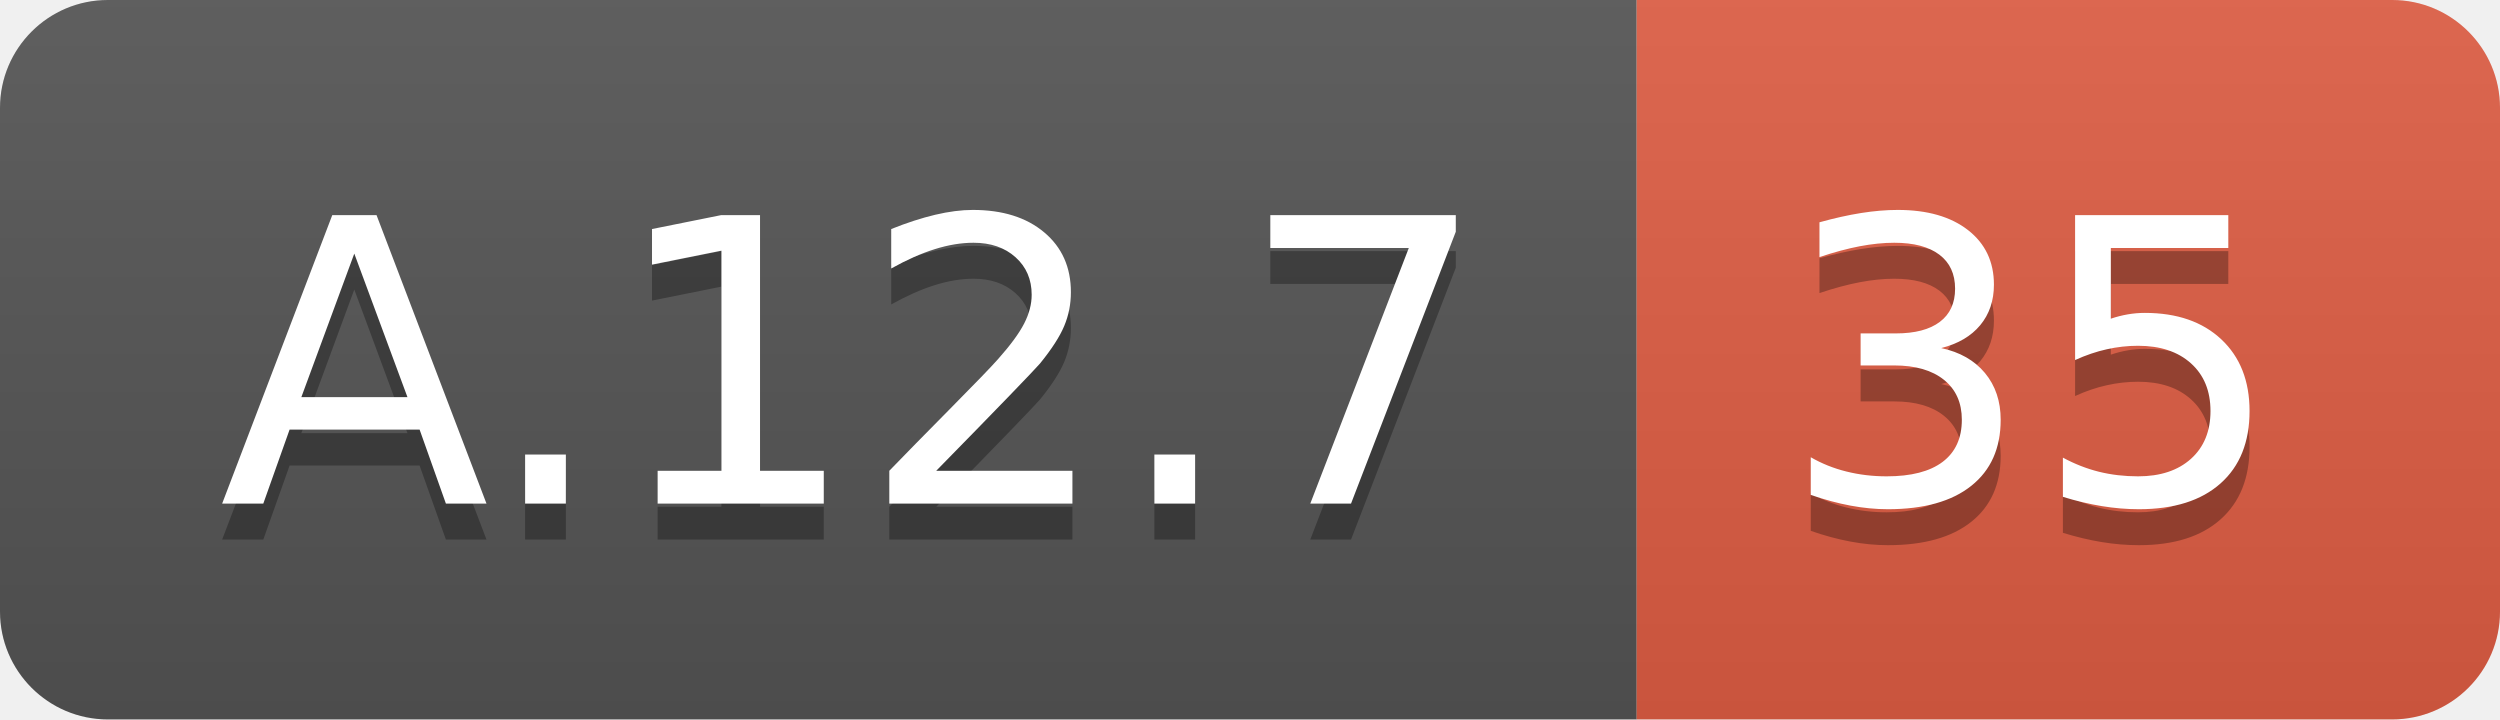
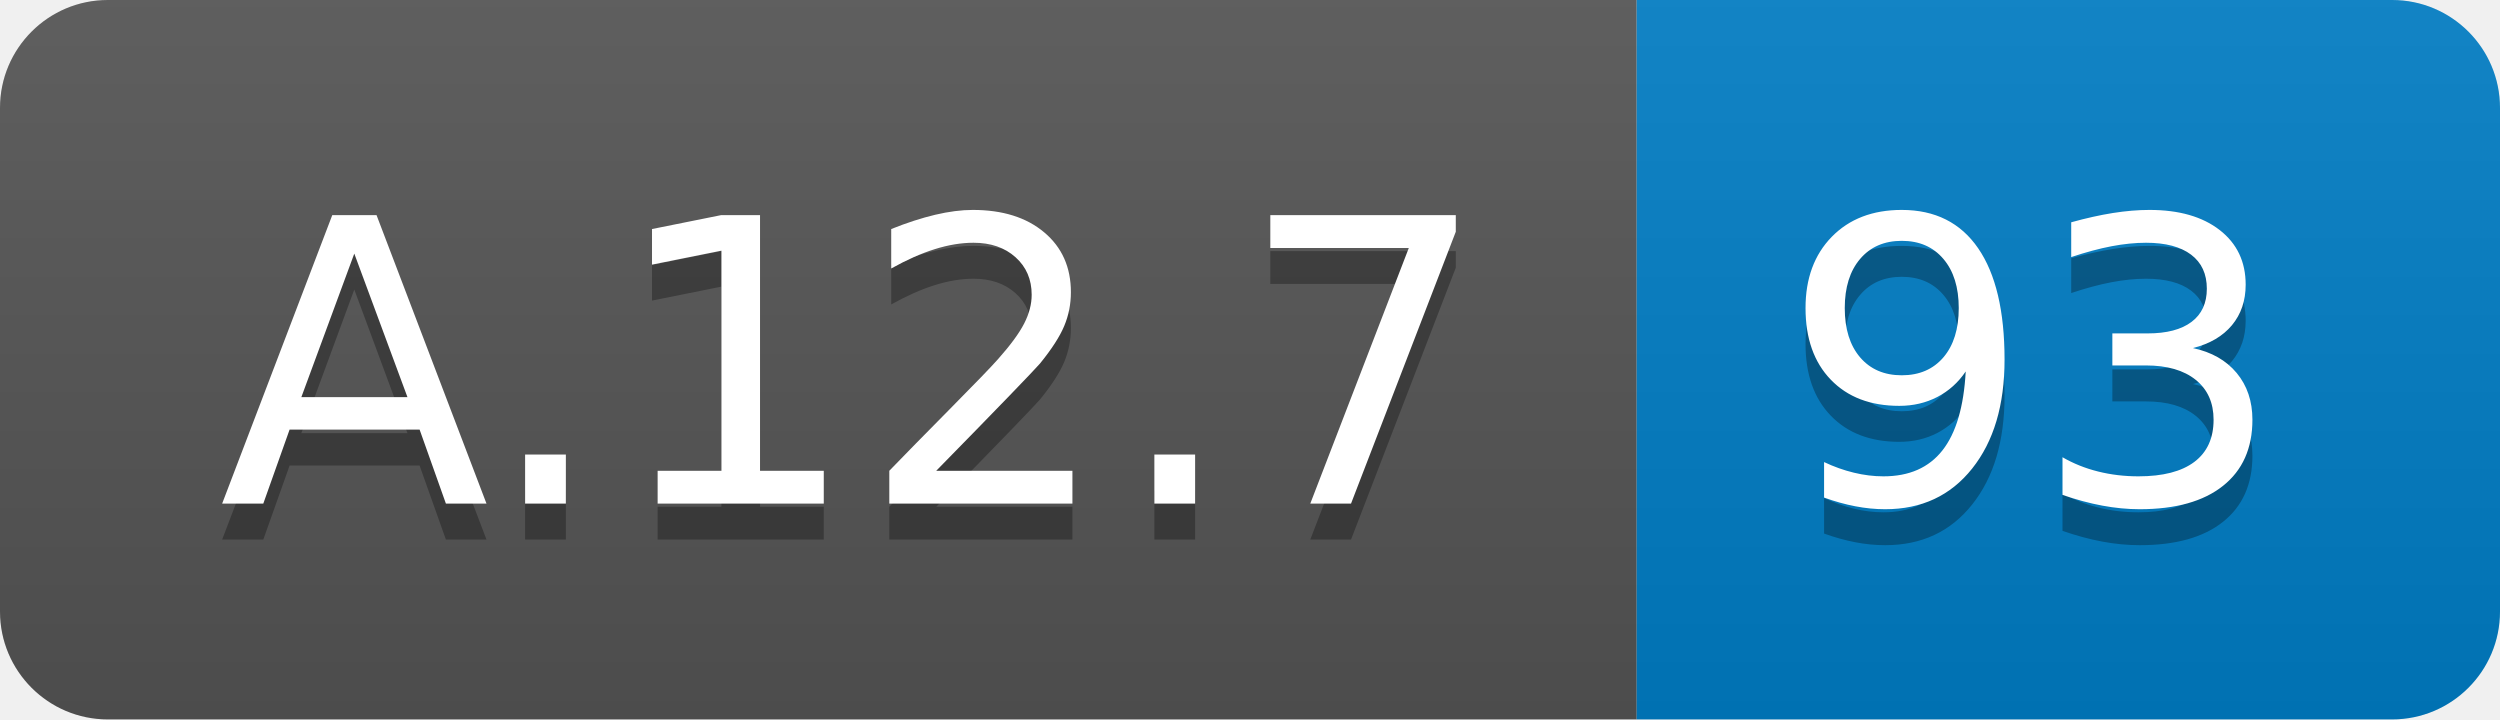
<svg xmlns="http://www.w3.org/2000/svg" width="69.5" height="20">
  <linearGradient id="smooth" x2="0" y2="100%">
    <stop offset="0" stop-color="#bbb" stop-opacity=".1" />
    <stop offset="1" stop-opacity=".1" />
  </linearGradient>
  <clipPath id="round">
    <rect width="69.5" height="20" rx="3" fill="#fff" />
  </clipPath>
  <g clip-path="url(#round)">
    <rect width="45.5" height="20" fill="#555" />
-     <rect x="45.5" width="24.0" height="20" fill="#e05d44" />
+     <rect x="45.5" width="24.0" height="20" fill="#007ec6" />
    <rect width="69.5" height="20" fill="url(#smooth)" />
  </g>
  <g fill="#fff" text-anchor="middle" font-family="DejaVu Sans,Verdana,Geneva,sans-serif" font-size="110">
    <text x="237.5" y="150" fill="#010101" fill-opacity=".3" transform="scale(0.1)" textLength="355.0" lengthAdjust="spacing">A.12.7</text>
    <text x="237.5" y="140" transform="scale(0.1)" textLength="355.0" lengthAdjust="spacing">A.12.7</text>
-     <text x="565.0" y="150" fill="#010101" fill-opacity=".3" transform="scale(0.1)" textLength="140.0" lengthAdjust="spacing">35</text>
-     <text x="565.0" y="140" transform="scale(0.1)" textLength="140.0" lengthAdjust="spacing">35</text>
+     <text x="565.0" y="150" fill="#010101" fill-opacity=".3" transform="scale(0.1)" textLength="140.0" lengthAdjust="spacing">93</text>
+     <text x="565.0" y="140" transform="scale(0.1)" textLength="140.0" lengthAdjust="spacing">93</text>
  </g>
</svg>
